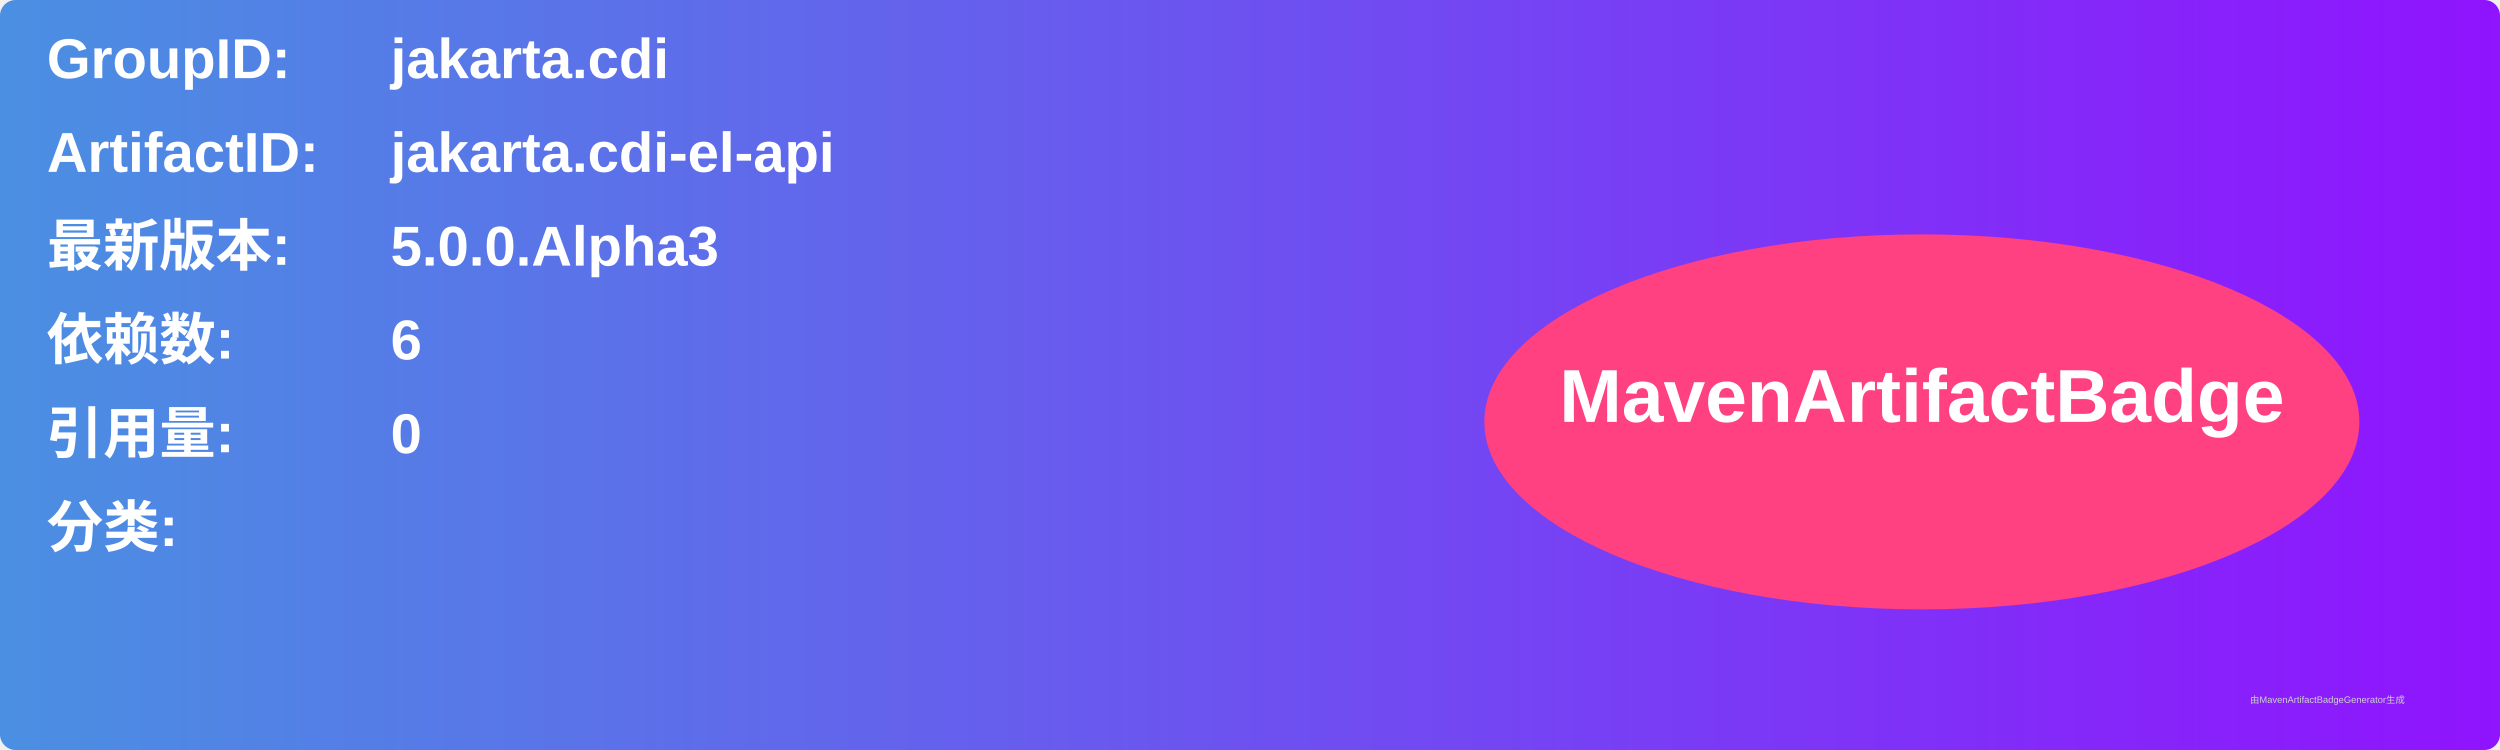
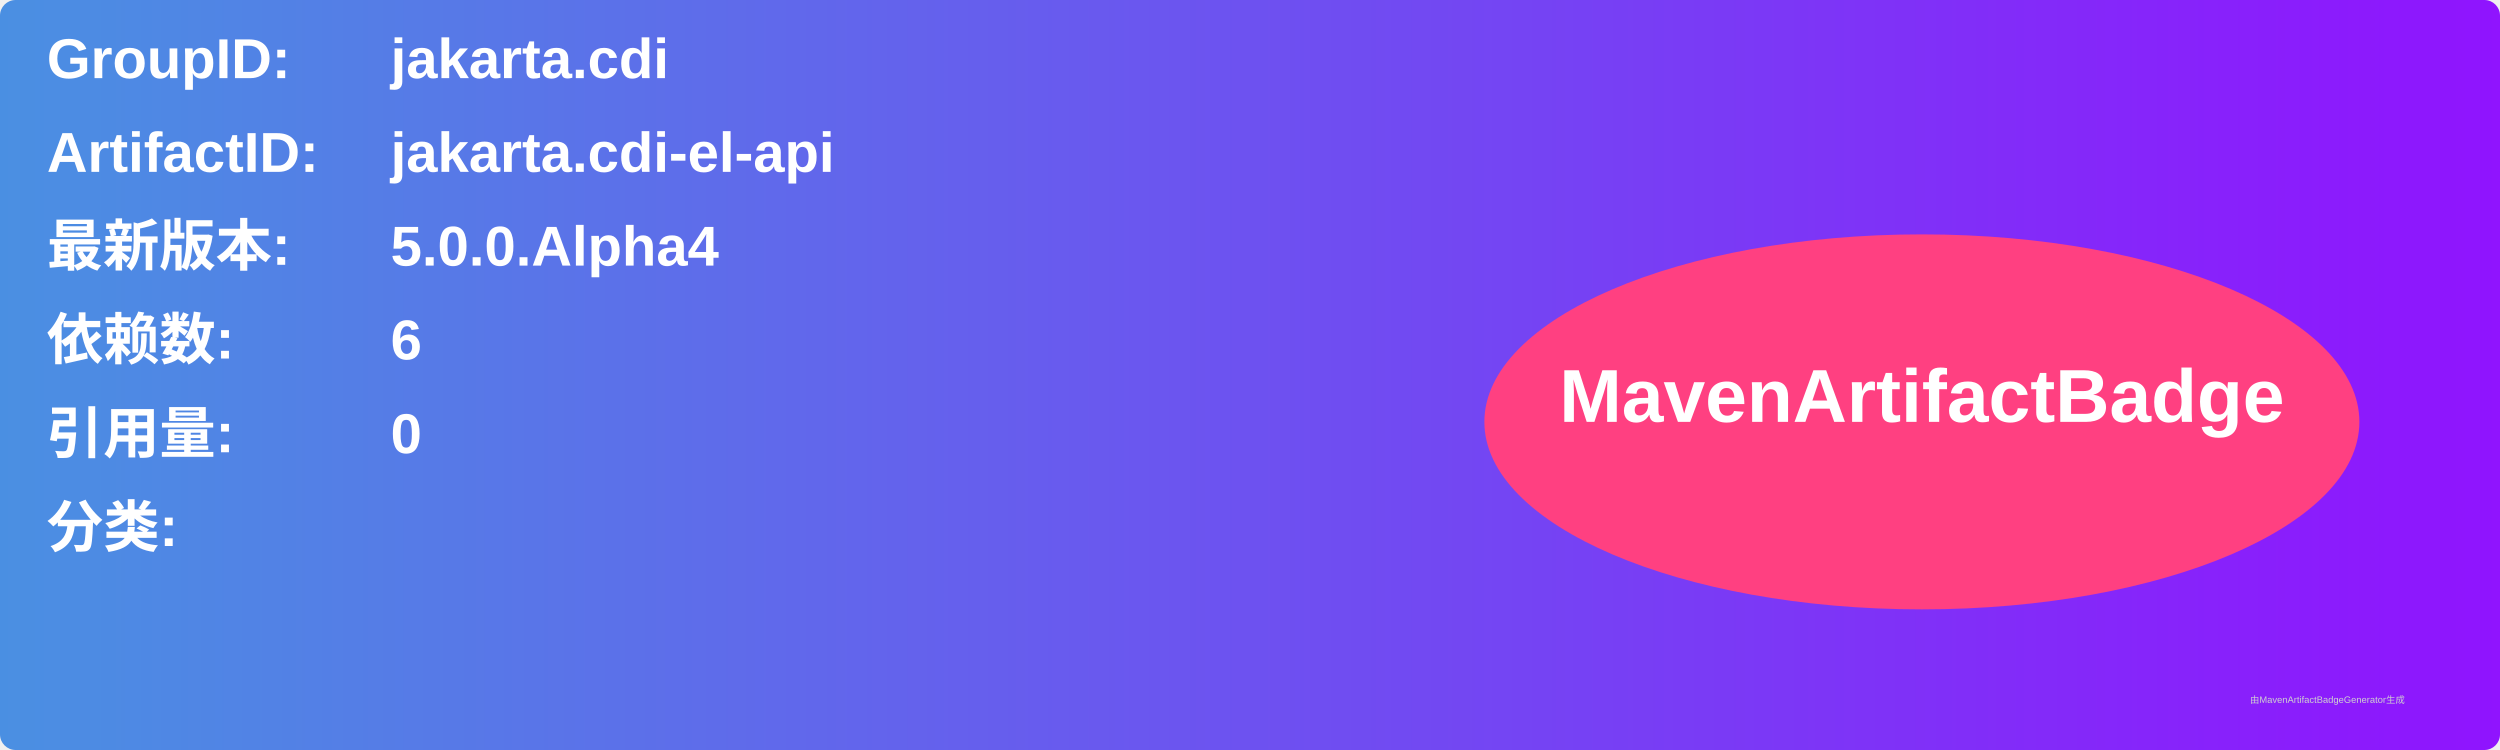
<svg xmlns="http://www.w3.org/2000/svg" width="800" height="240" viewBox="0 0 800 240">
  <linearGradient id="grad" x1="0%" y1="0%" x2="100%" y2="0%">
    <stop offset="0%" stop-color="#4a90e2" />
    <stop offset="100%" stop-color="#9013fe" />
  </linearGradient>
  <rect width="100%" height="100%" rx="5" ry="5" fill="url(#grad)" />
  <g transform="translate(15, 15)">
    <text x="0" y="10" font-family="Arial" font-size="18" fill="white" font-weight="bold" width="260">GroupID:</text>
    <text x="110" y="10" font-family="Arial" font-size="18" fill="white" font-weight="bold" width="460">jakarta.cdi</text>
    <text x="0" y="40" font-family="Arial" font-size="18" fill="white" font-weight="bold" width="260">ArtifactID:</text>
    <text x="110" y="40" font-family="Arial" font-size="18" fill="white" font-weight="bold" width="460">jakarta.cdi-el-api</text>
    <text x="0" y="70" font-family="Arial" font-size="18" fill="white" font-weight="bold">最新版本:</text>
    <text x="110" y="70" font-family="Arial" font-size="18" fill="white" font-weight="bold">
-       <tspan font-weight="bold">5.0.0.Alpha3</tspan>
+       <tspan font-weight="bold">5.0.0.Alpha4</tspan>
    </text>
    <text x="0" y="100" font-family="Arial" font-size="18" fill="white" font-weight="bold">依赖数: </text>
    <text x="110" y="100" font-family="Arial" font-size="18" fill="white">
      <tspan font-weight="bold">6</tspan>
    </text>
    <text x="0" y="130" font-family="Arial" font-size="18" fill="white" font-weight="bold">引用量: </text>
    <text x="110" y="130" font-family="Arial" font-size="18" fill="white">
      <tspan font-weight="bold">0</tspan>
    </text>
    <text x="0" y="160" font-family="Arial" font-size="18" fill="white" font-weight="bold">分类:</text>
    <text x="10" y="190" font-family="Arial" font-size="10" fill="white">
      <tspan font-weight="bold" />
    </text>
    <ellipse cx="600" cy="120" rx="140" ry="60" fill="#ff4081" />
    <text x="600" y="120" text-anchor="middle" font-family="Arial" font-size="24" fill="white" font-weight="bold">MavenArtifactBadge</text>
  </g>
  <text x="720" y="225" font-family="Arial" font-size="3" fill="#d0d0d0">由MavenArtifactBadgeGenerator生成</text>
</svg>
